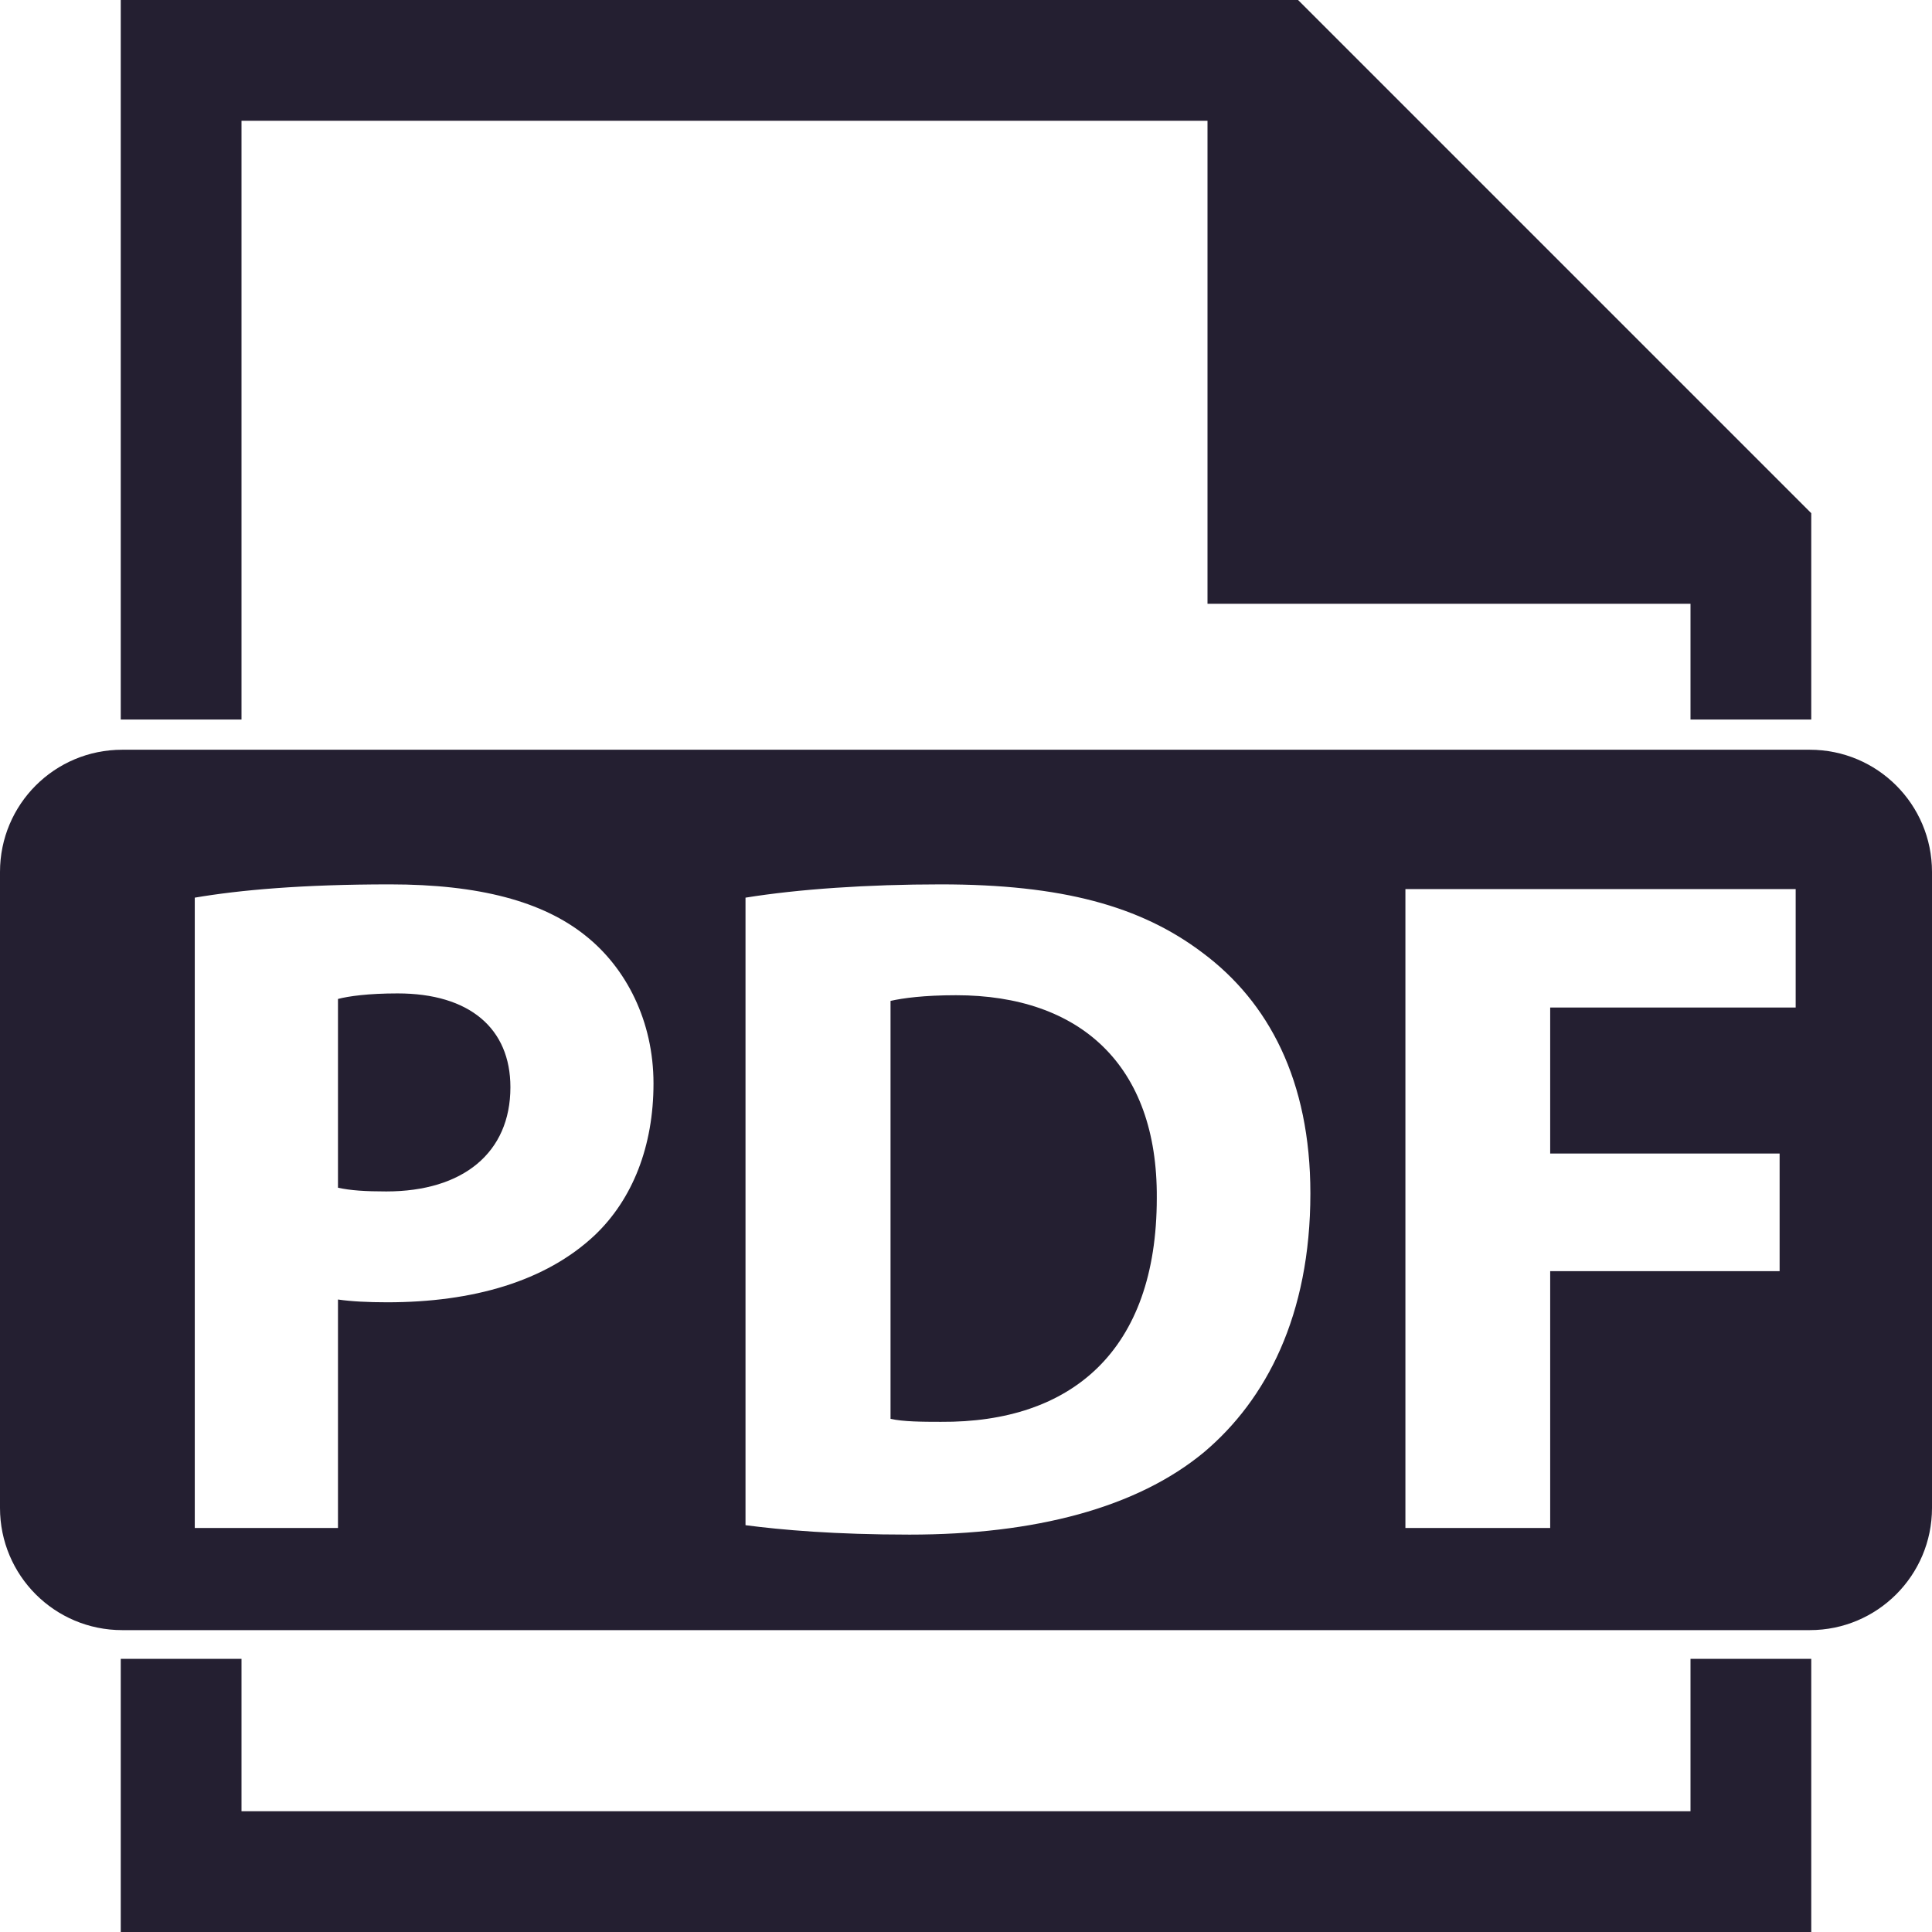
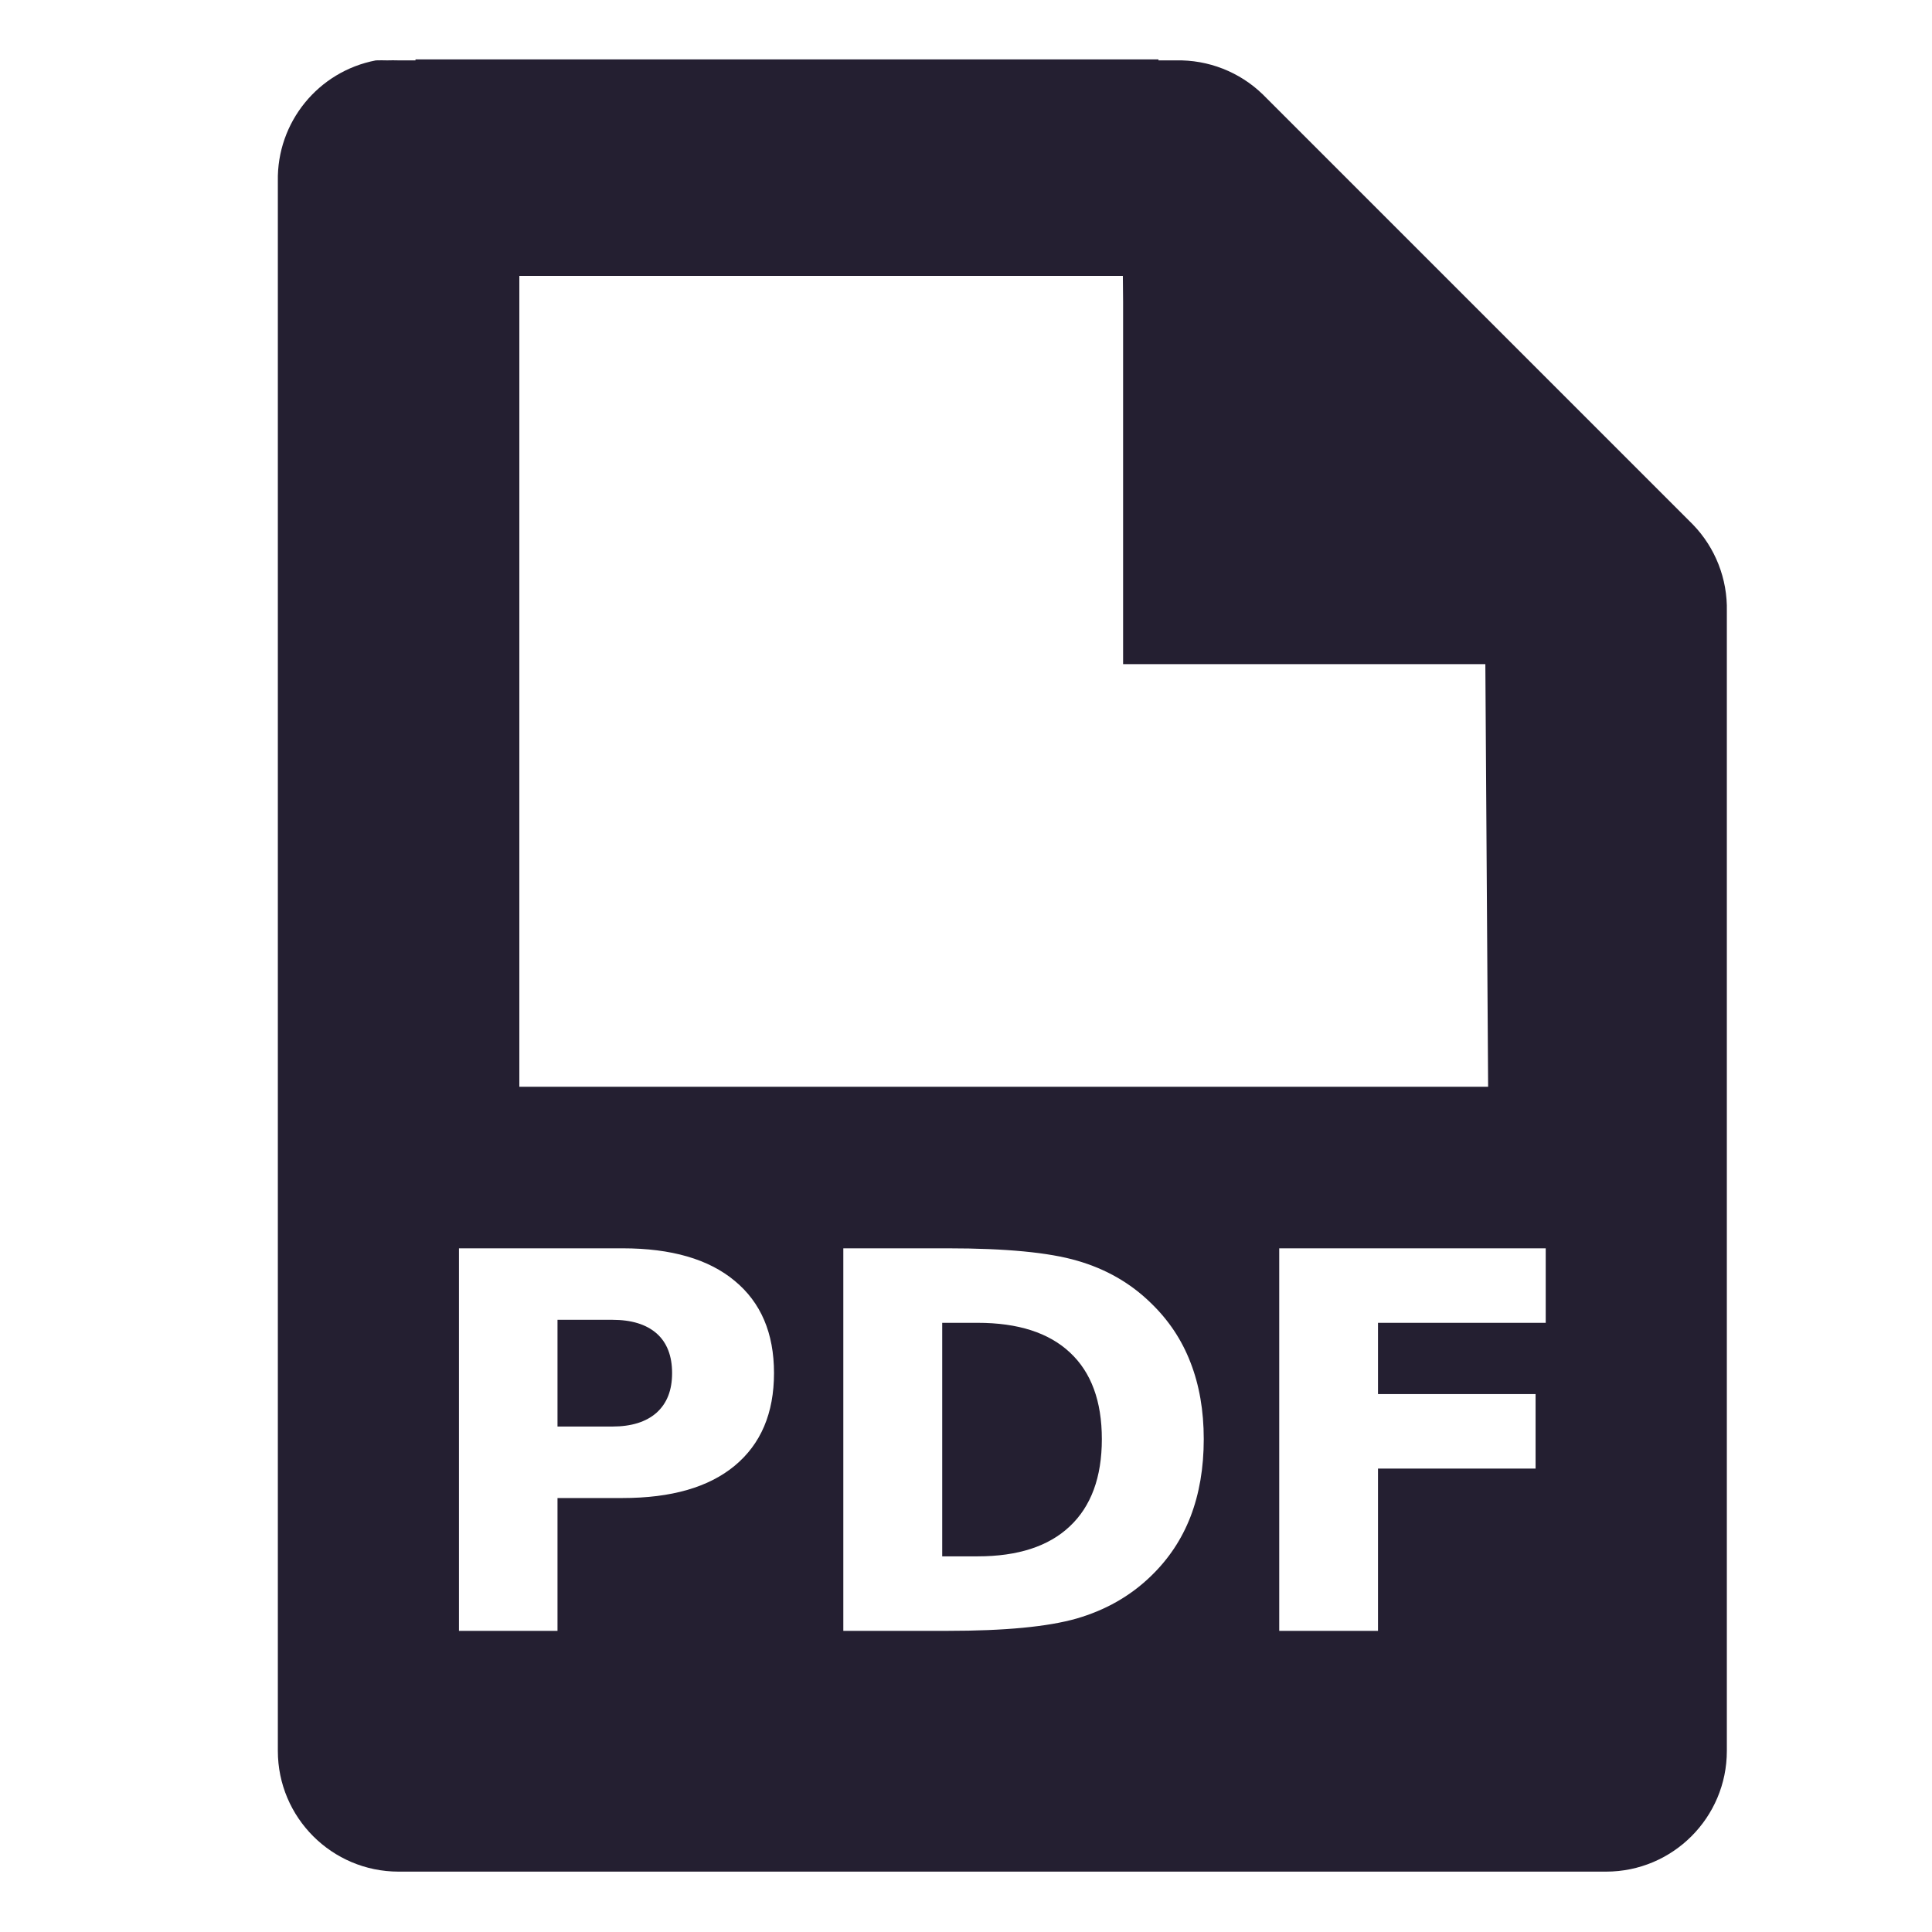
- <svg xmlns="http://www.w3.org/2000/svg" width="16" height="16" version="1.1">
-   <g transform="matrix(1,0,0,-1,-472,196)">
-     <path style="fill:#241f31" d="M 1 0 L 1 5.959 L 2 5.959 L 2 1 L 10 1 L 10 5 L 14 5 L 14 5.959 L 15 5.959 L 15 5 L 15 4.25 L 10.75 0 L 10 0 L 1 0 z M 1.012 6.209 C 0.452 6.209 1.4802974e-16 6.661 0 7.221 L 0 12.488 C 1.7810265e-16 13.047 0.452 13.5 1.012 13.5 L 14.988 13.5 C 15.547 13.5 16 13.047 16 12.488 L 16 7.221 C 16 6.661 15.547 6.209 14.988 6.209 L 1.012 6.209 z M 3.23 7.324 C 3.968 7.324 4.495 7.465 4.848 7.748 C 5.185 8.015 5.412 8.455 5.412 8.973 C 5.412 9.491 5.24 9.93 4.926 10.229 C 4.518 10.613 3.914 10.785 3.207 10.785 C 3.05 10.785 2.908 10.778 2.799 10.762 L 2.799 12.654 L 1.613 12.654 L 1.613 7.434 C 1.982 7.371 2.501 7.324 3.23 7.324 z M 7.791 7.324 C 8.795 7.324 9.447 7.504 9.957 7.889 C 10.506 8.297 10.852 8.949 10.852 9.883 C 10.852 10.896 10.484 11.593 9.973 12.025 C 9.416 12.488 8.569 12.709 7.533 12.709 C 6.913 12.709 6.472 12.67 6.174 12.631 L 6.174 7.434 C 6.613 7.363 7.187 7.324 7.791 7.324 z M 11.639 7.363 L 14.871 7.363 L 14.871 8.344 L 12.838 8.344 L 12.838 9.553 L 14.738 9.553 L 14.738 10.527 L 12.838 10.527 L 12.838 12.654 L 11.639 12.654 L 11.639 7.363 z M 3.293 8.227 C 3.05 8.227 2.885 8.25 2.799 8.273 L 2.799 9.836 C 2.901 9.859 3.027 9.867 3.199 9.867 C 3.835 9.867 4.227 9.546 4.227 9.004 C 4.227 8.517 3.889 8.227 3.293 8.227 z M 7.918 8.242 C 7.651 8.242 7.477 8.266 7.375 8.289 L 7.375 11.75 C 7.477 11.774 7.642 11.775 7.791 11.775 C 8.874 11.783 9.58 11.186 9.58 9.922 C 9.588 8.823 8.946 8.242 7.918 8.242 z M 1 13.738 L 1 16 L 15 16 L 15 13.738 L 14 13.738 L 14 15 L 2 15 L 2 13.738 L 1 13.738 z" transform="matrix(1,0,0,-1,472,196)" />
-   </g>
+ <svg xmlns="http://www.w3.org/2000/svg" width="16" height="16" version="1.1" id="svg12">
+   <defs id="defs16" />
+   <path style="color:#000000;font-style:normal;font-variant:normal;font-weight:normal;font-stretch:normal;font-size:medium;line-height:normal;font-family:Sans;-inkscape-font-specification:Sans;text-indent:0;text-align:start;text-decoration:none;text-decoration-line:none;letter-spacing:normal;word-spacing:normal;text-transform:none;writing-mode:lr-tb;direction:ltr;baseline-shift:baseline;text-anchor:start;display:inline;overflow:visible;visibility:visible;fill:#241f31;fill-opacity:1;stroke:none;stroke-width:2;marker:none;enable-background:accumulate" d="M 3.441 0.492 L 3.441 0.5 L 3.301 0.5 C 3.27 0.499 3.238 0.499 3.207 0.5 C 3.176 0.499 3.144 0.499 3.113 0.5 C 2.635 0.591 2.292 1.013 2.301 1.5 L 2.301 14.5 C 2.301 15.052 2.749 15.5 3.301 15.5 L 13.301 15.5 C 13.853 15.5 14.301 15.052 14.301 14.5 L 14.301 5.062 C 14.307 4.795 14.206 4.536 14.02 4.344 L 10.457 0.781 C 10.265 0.595 10.006 0.494 9.738 0.5 L 9.594 0.5 L 9.594 0.492 L 3.441 0.492 z M 4.301 2.285 L 9.299 2.285 L 9.301 2.5 L 9.301 5.5 L 12.301 5.5 L 12.324 9 L 4.301 9 L 4.301 2.285 z M 3.801 10.338 L 5.156 10.338 C 5.56 10.338 5.869 10.428 6.084 10.607 C 6.301 10.786 6.41 11.04 6.41 11.371 C 6.41 11.704 6.301 11.959 6.084 12.139 C 5.869 12.317 5.56 12.406 5.156 12.406 L 4.617 12.406 L 4.617 13.506 L 3.801 13.506 L 3.801 10.338 z M 6.984 10.338 L 7.848 10.338 C 8.329 10.338 8.687 10.372 8.922 10.441 C 9.158 10.509 9.361 10.625 9.529 10.789 C 9.678 10.932 9.787 11.096 9.859 11.283 C 9.932 11.47 9.969 11.682 9.969 11.918 C 9.969 12.157 9.932 12.372 9.859 12.561 C 9.787 12.747 9.678 12.912 9.529 13.055 C 9.359 13.219 9.154 13.335 8.916 13.404 C 8.678 13.472 8.323 13.506 7.848 13.506 L 6.984 13.506 L 6.984 10.338 z M 10.594 10.338 L 12.801 10.338 L 12.801 10.955 L 11.412 10.955 L 11.412 11.545 L 12.717 11.545 L 12.717 12.162 L 11.412 12.162 L 11.412 13.506 L 10.594 13.506 L 10.594 10.338 z M 4.617 10.93 L 4.617 11.814 L 5.07 11.814 C 5.229 11.814 5.351 11.776 5.438 11.699 C 5.524 11.621 5.566 11.513 5.566 11.371 C 5.566 11.23 5.524 11.119 5.438 11.043 C 5.351 10.967 5.229 10.93 5.07 10.93 L 4.617 10.93 z M 7.803 10.955 L 7.803 12.889 L 8.096 12.889 C 8.43 12.889 8.684 12.806 8.859 12.641 C 9.036 12.475 9.125 12.234 9.125 11.918 C 9.125 11.604 9.037 11.365 8.861 11.201 C 8.686 11.037 8.431 10.955 8.096 10.955 L 7.803 10.955 z " id="path1234" />
+   <g aria-label="PDF" style="font-style:normal;font-weight:normal;font-size:21.741px;line-height:1.25;font-family:sans-serif;letter-spacing:0px;word-spacing:0px;fill:#000000;fill-opacity:1;stroke:none;stroke-width:0.544" id="text817" />
</svg>
